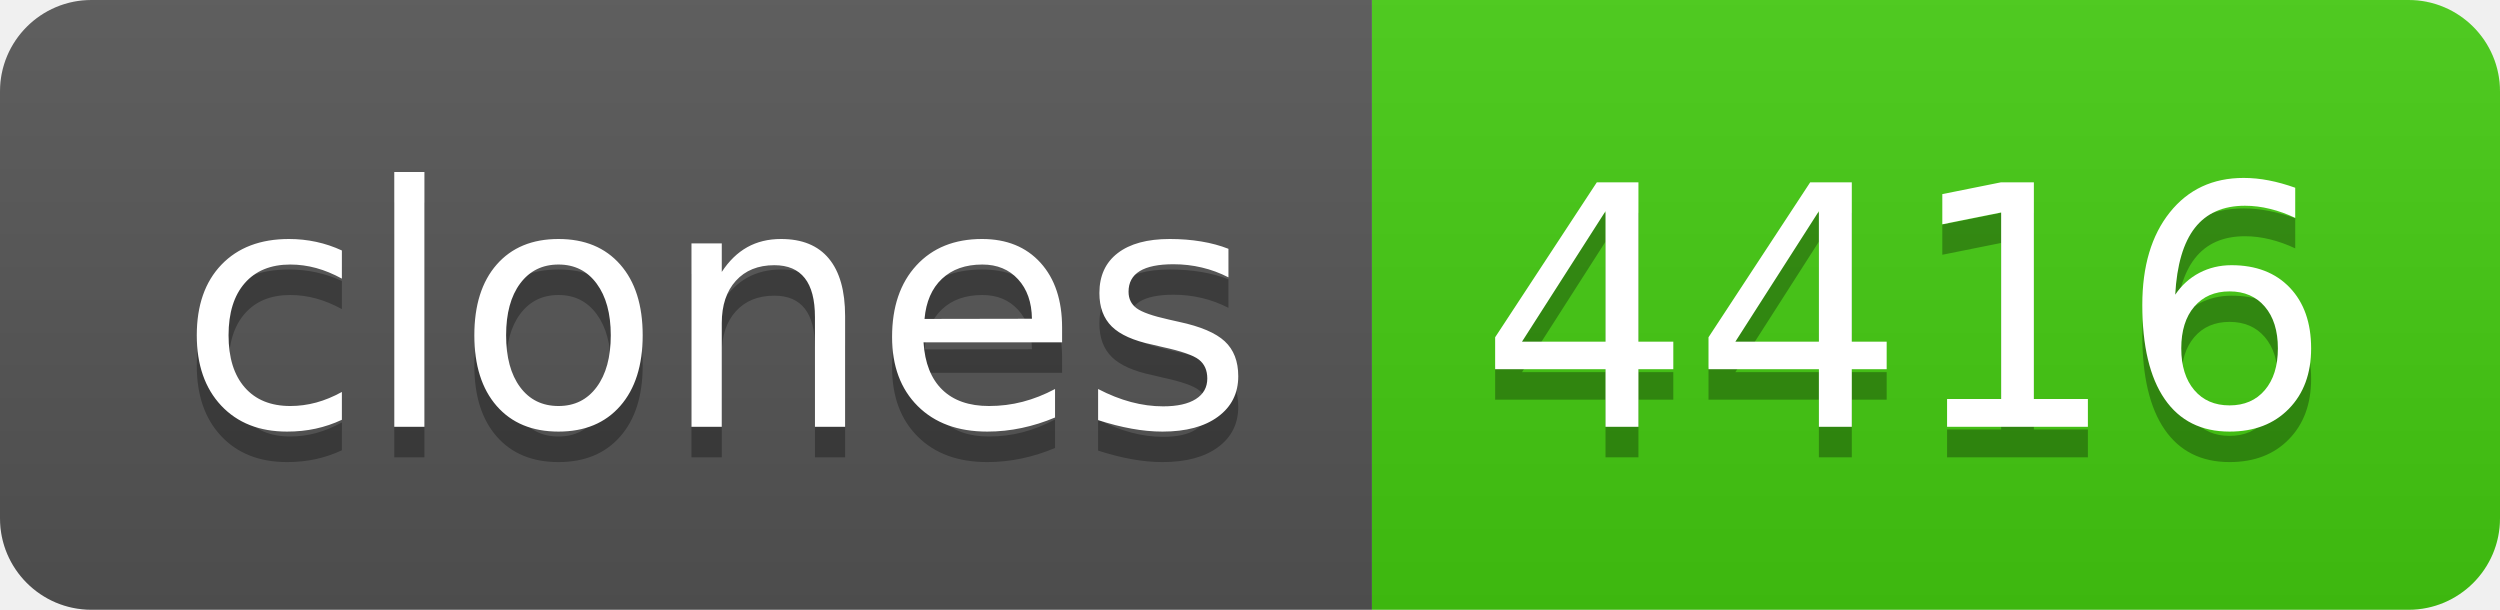
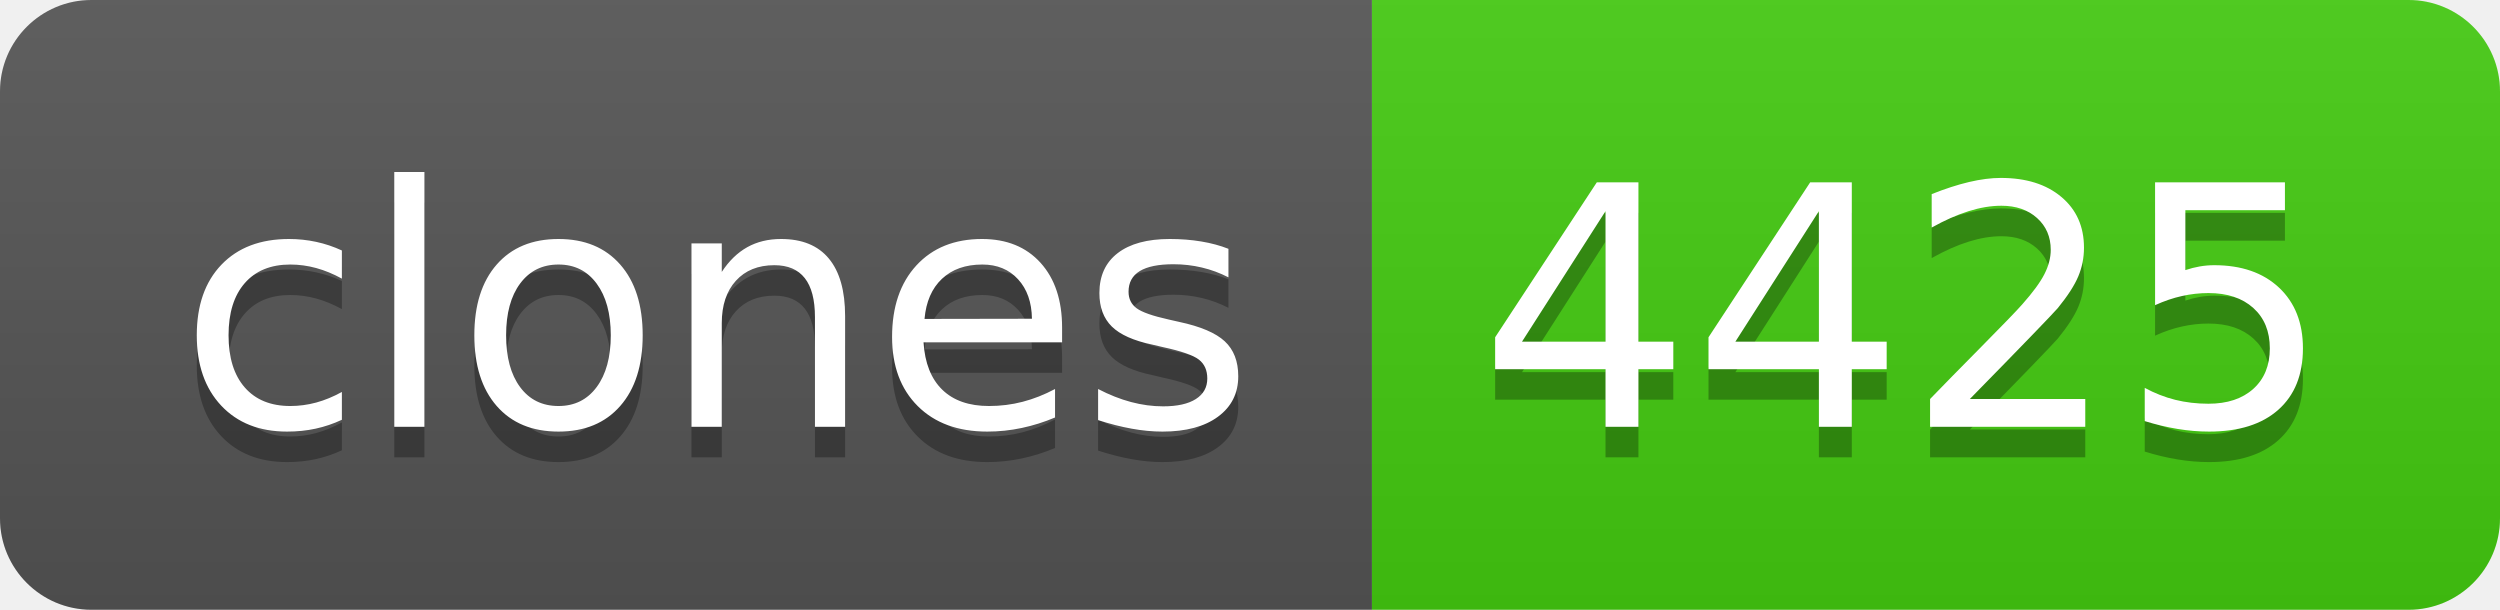
- <svg xmlns="http://www.w3.org/2000/svg" width="82" height="20" role="img" aria-label="clones: 4416">
+ <svg xmlns="http://www.w3.org/2000/svg" width="82" height="20" role="img" aria-label="clones: 4425">
  <linearGradient id="s" x2="0" y2="100%">
    <stop offset="0" stop-color="#bbb" stop-opacity=".1" />
    <stop offset="1" stop-opacity=".1" />
  </linearGradient>
  <clipPath id="r">
    <rect width="82" height="20" rx="3" fill="#fff" />
  </clipPath>
  <g clip-path="url(#r)">
    <rect width="45" height="20" fill="#555" />
    <rect x="45" width="37" height="20" fill="#4c1" />
    <rect width="82" height="20" fill="url(#s)" />
  </g>
  <g fill="#fff" text-anchor="middle" font-family="Verdana,Geneva,DejaVu Sans,sans-serif" text-rendering="geometricPrecision" font-size="110">
    <text aria-hidden="true" x="235" y="150" fill="#010101" fill-opacity=".3" transform="scale(.1)" textLength="350">clones</text>
    <text x="235" y="140" transform="scale(.1)" fill="#fff" textLength="350">clones</text>
-     <text aria-hidden="true" x="625" y="150" fill="#010101" fill-opacity=".3" transform="scale(.1)" textLength="270">4416</text>
-     <text x="625" y="140" transform="scale(.1)" fill="#fff" textLength="270">4416</text>
+     <text aria-hidden="true" x="625" y="150" fill="#010101" fill-opacity=".3" transform="scale(.1)" textLength="270">4425</text>
+     <text x="625" y="140" transform="scale(.1)" fill="#fff" textLength="270">4425</text>
  </g>
</svg>
